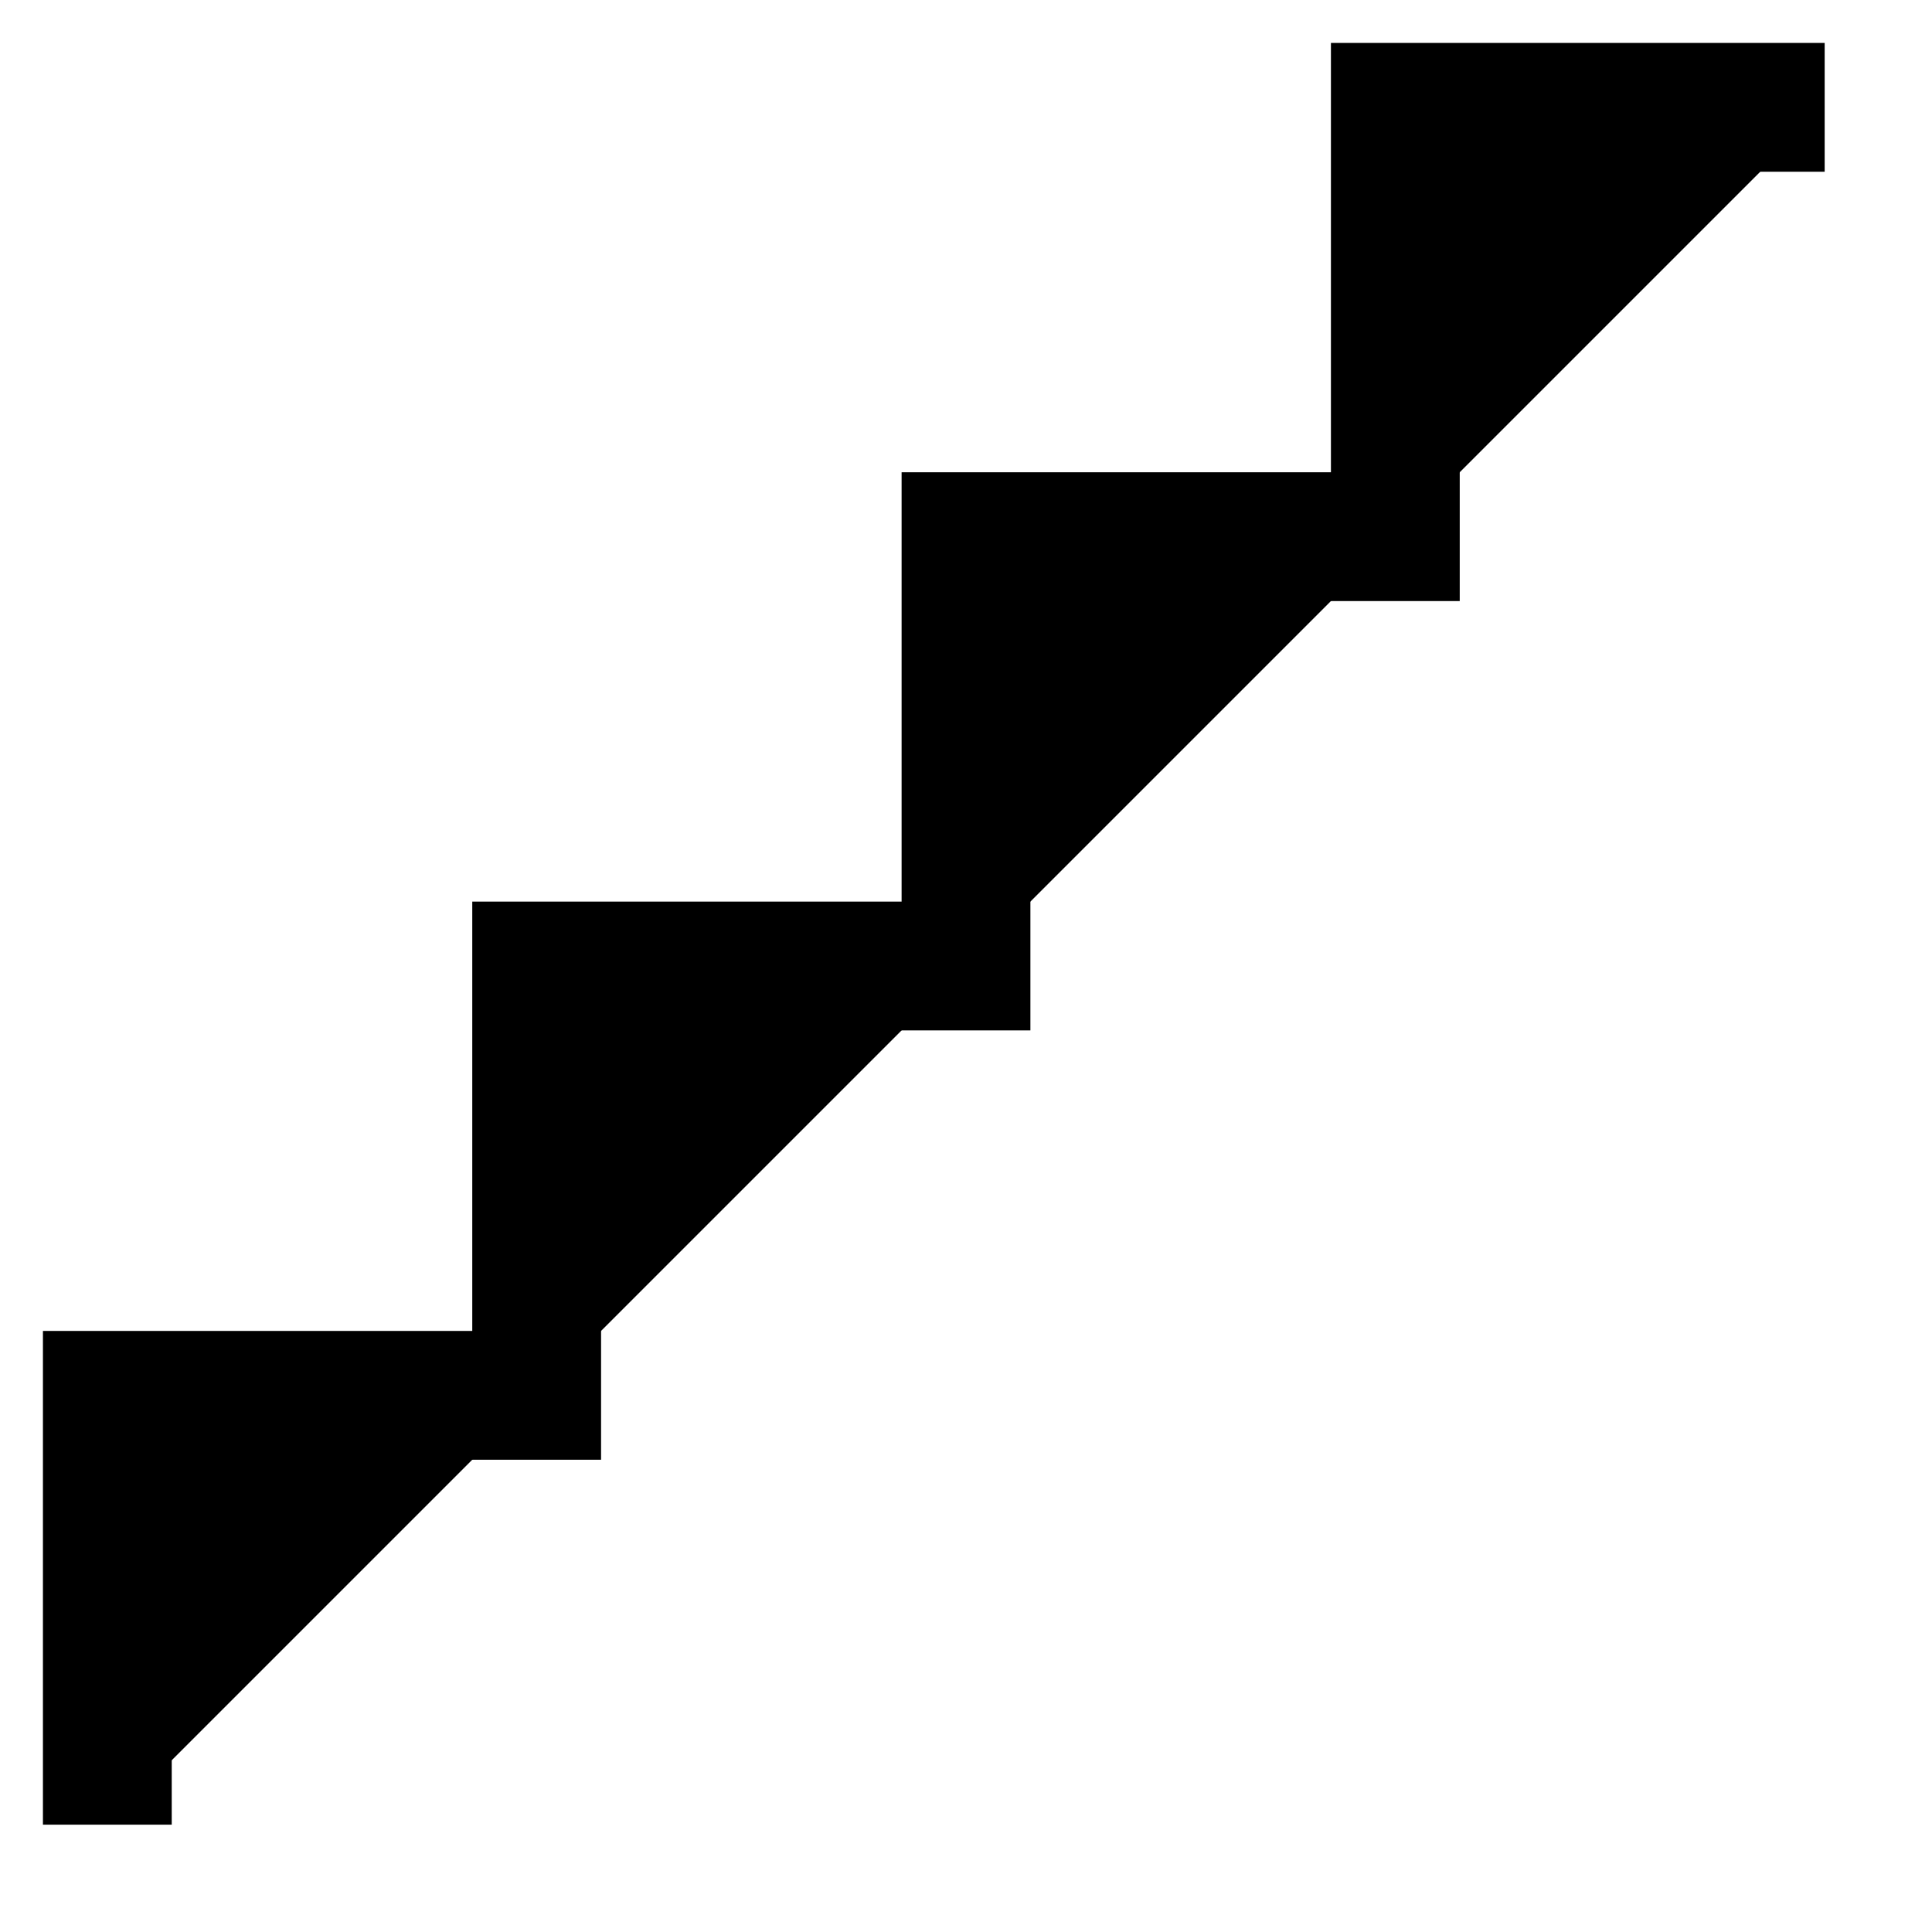
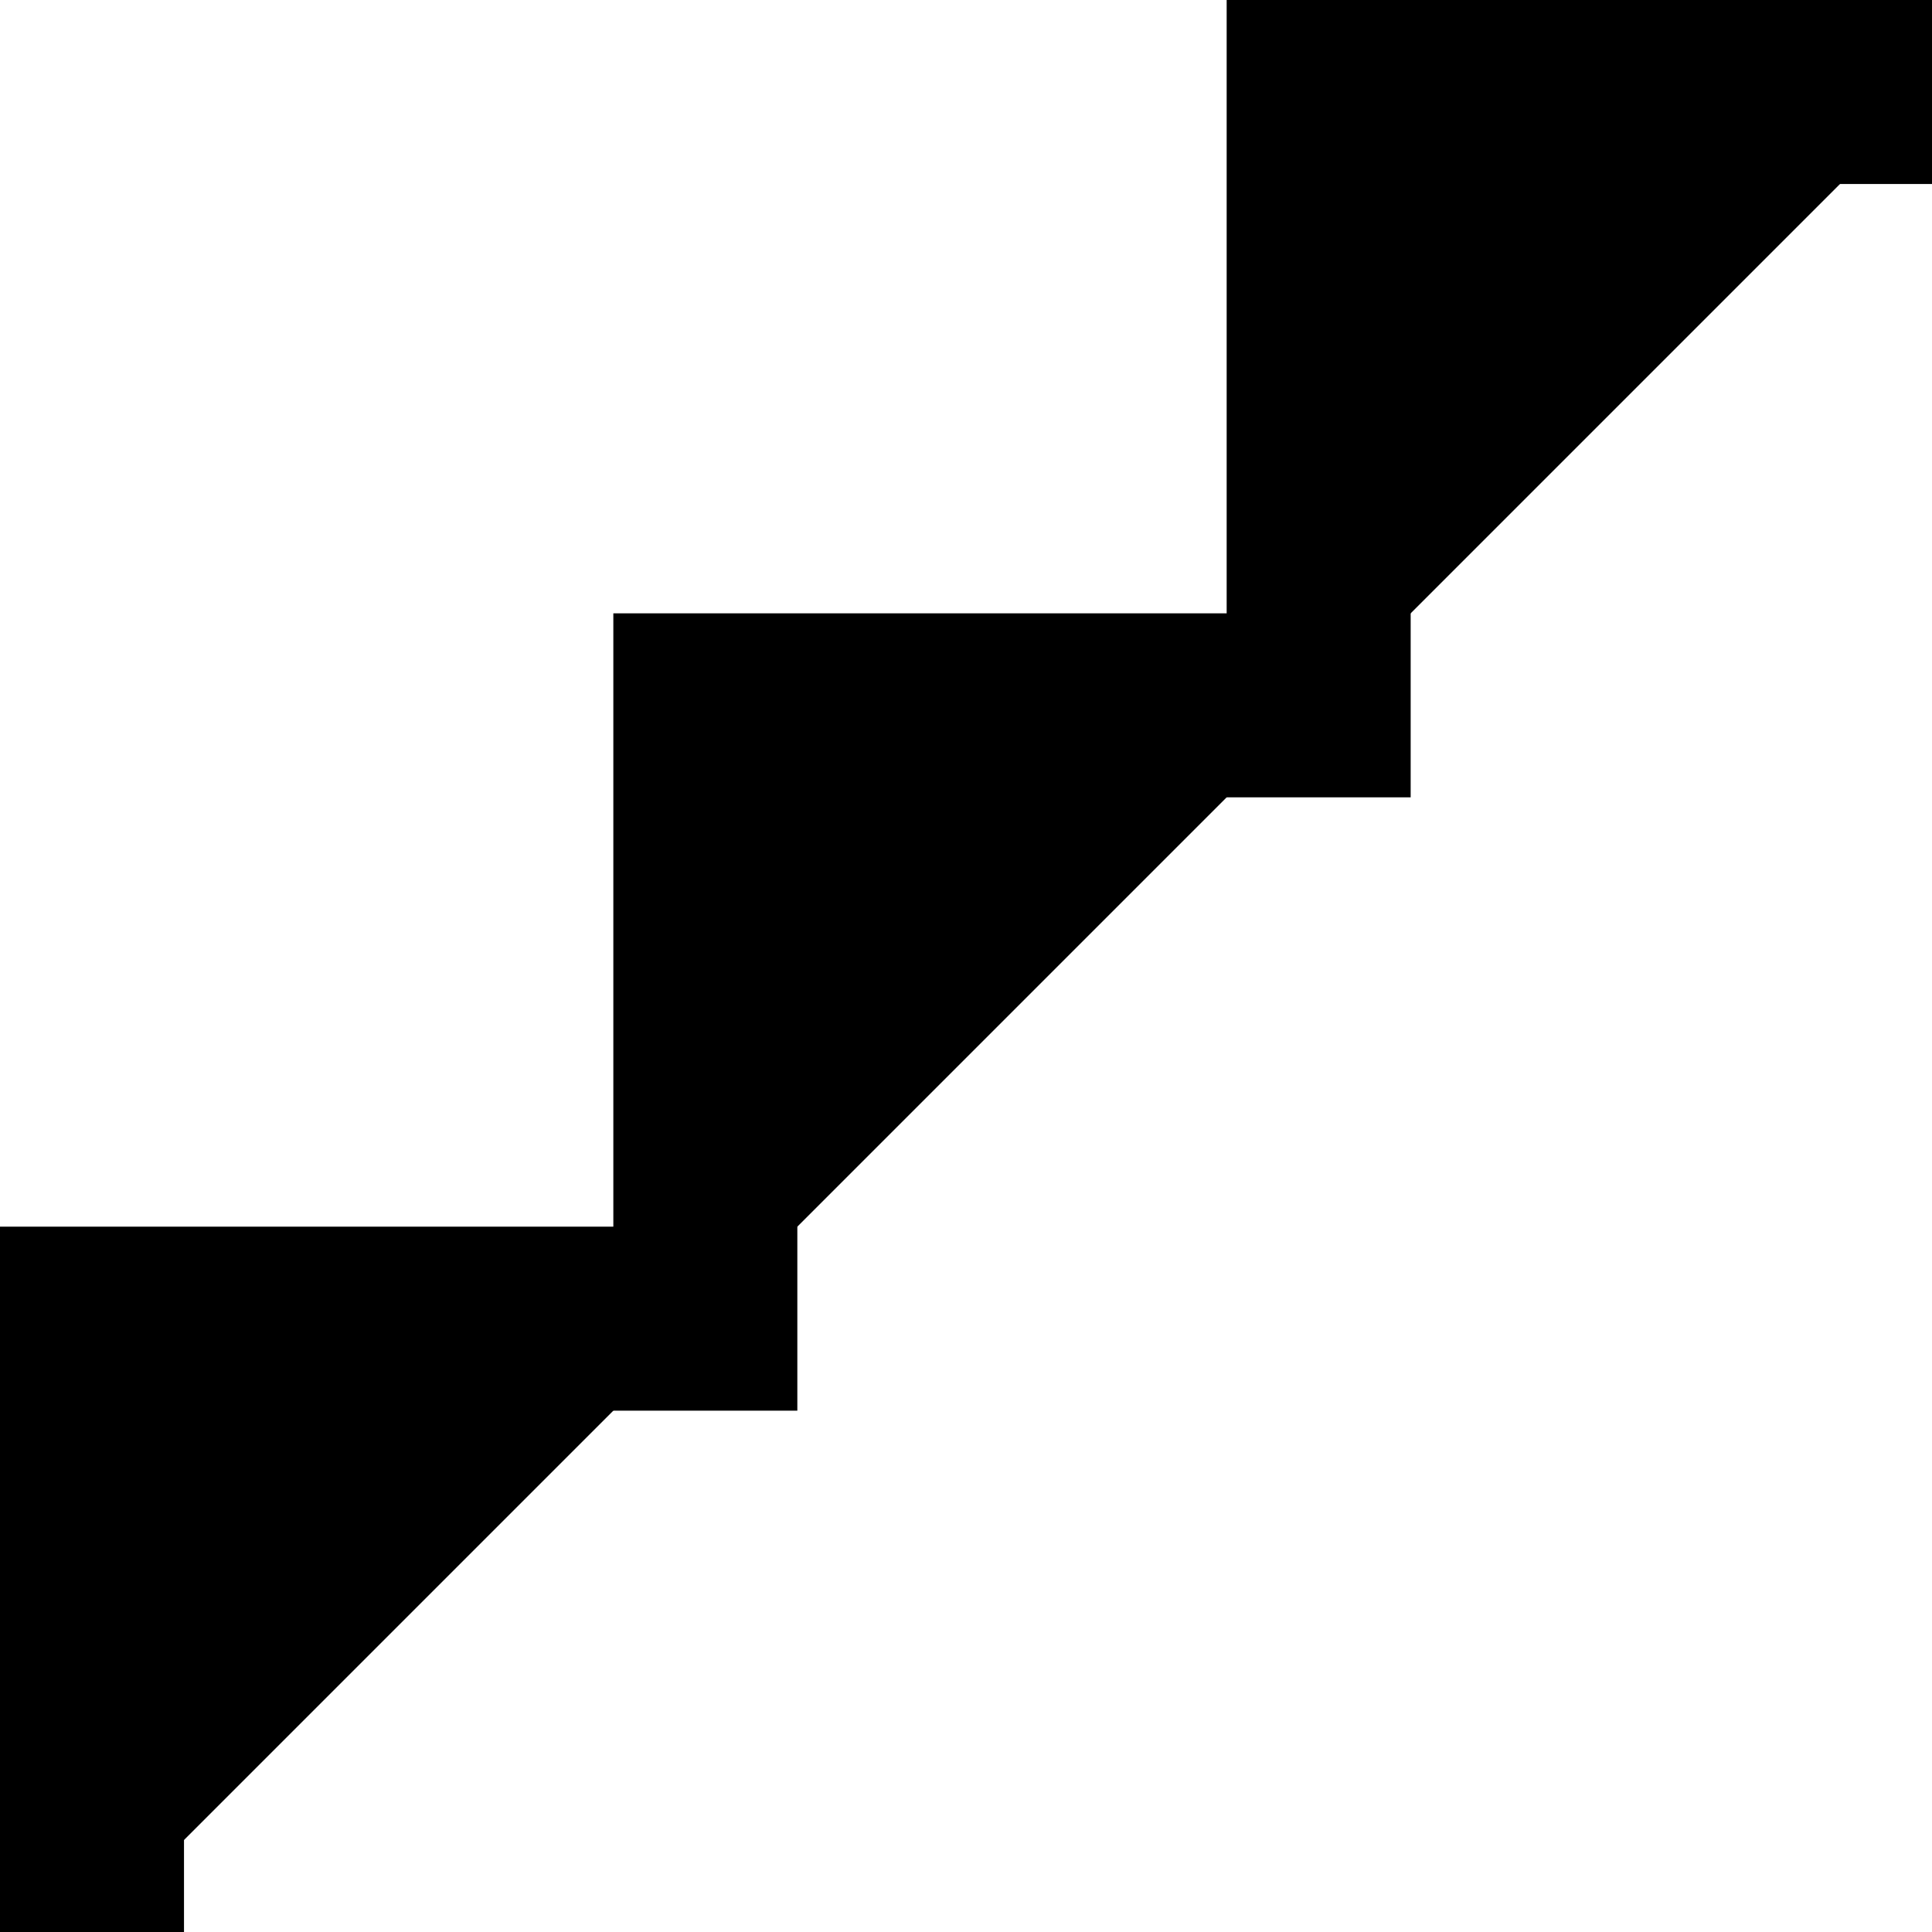
- <svg xmlns="http://www.w3.org/2000/svg" viewBox="-25,-425 450 450">
-   <path d="M0,0 v-100 h+100v-100 h+100v-100 h+100v-100 h+100" stroke="black" stroke-width="30" />
+ <svg xmlns="http://www.w3.org/2000/svg" viewBox="-15,-315 315 315">
+   <path d="M0,0 v-100 h+100v-100 h+100v-100 h+100" stroke="black" stroke-width="30" />
</svg>
